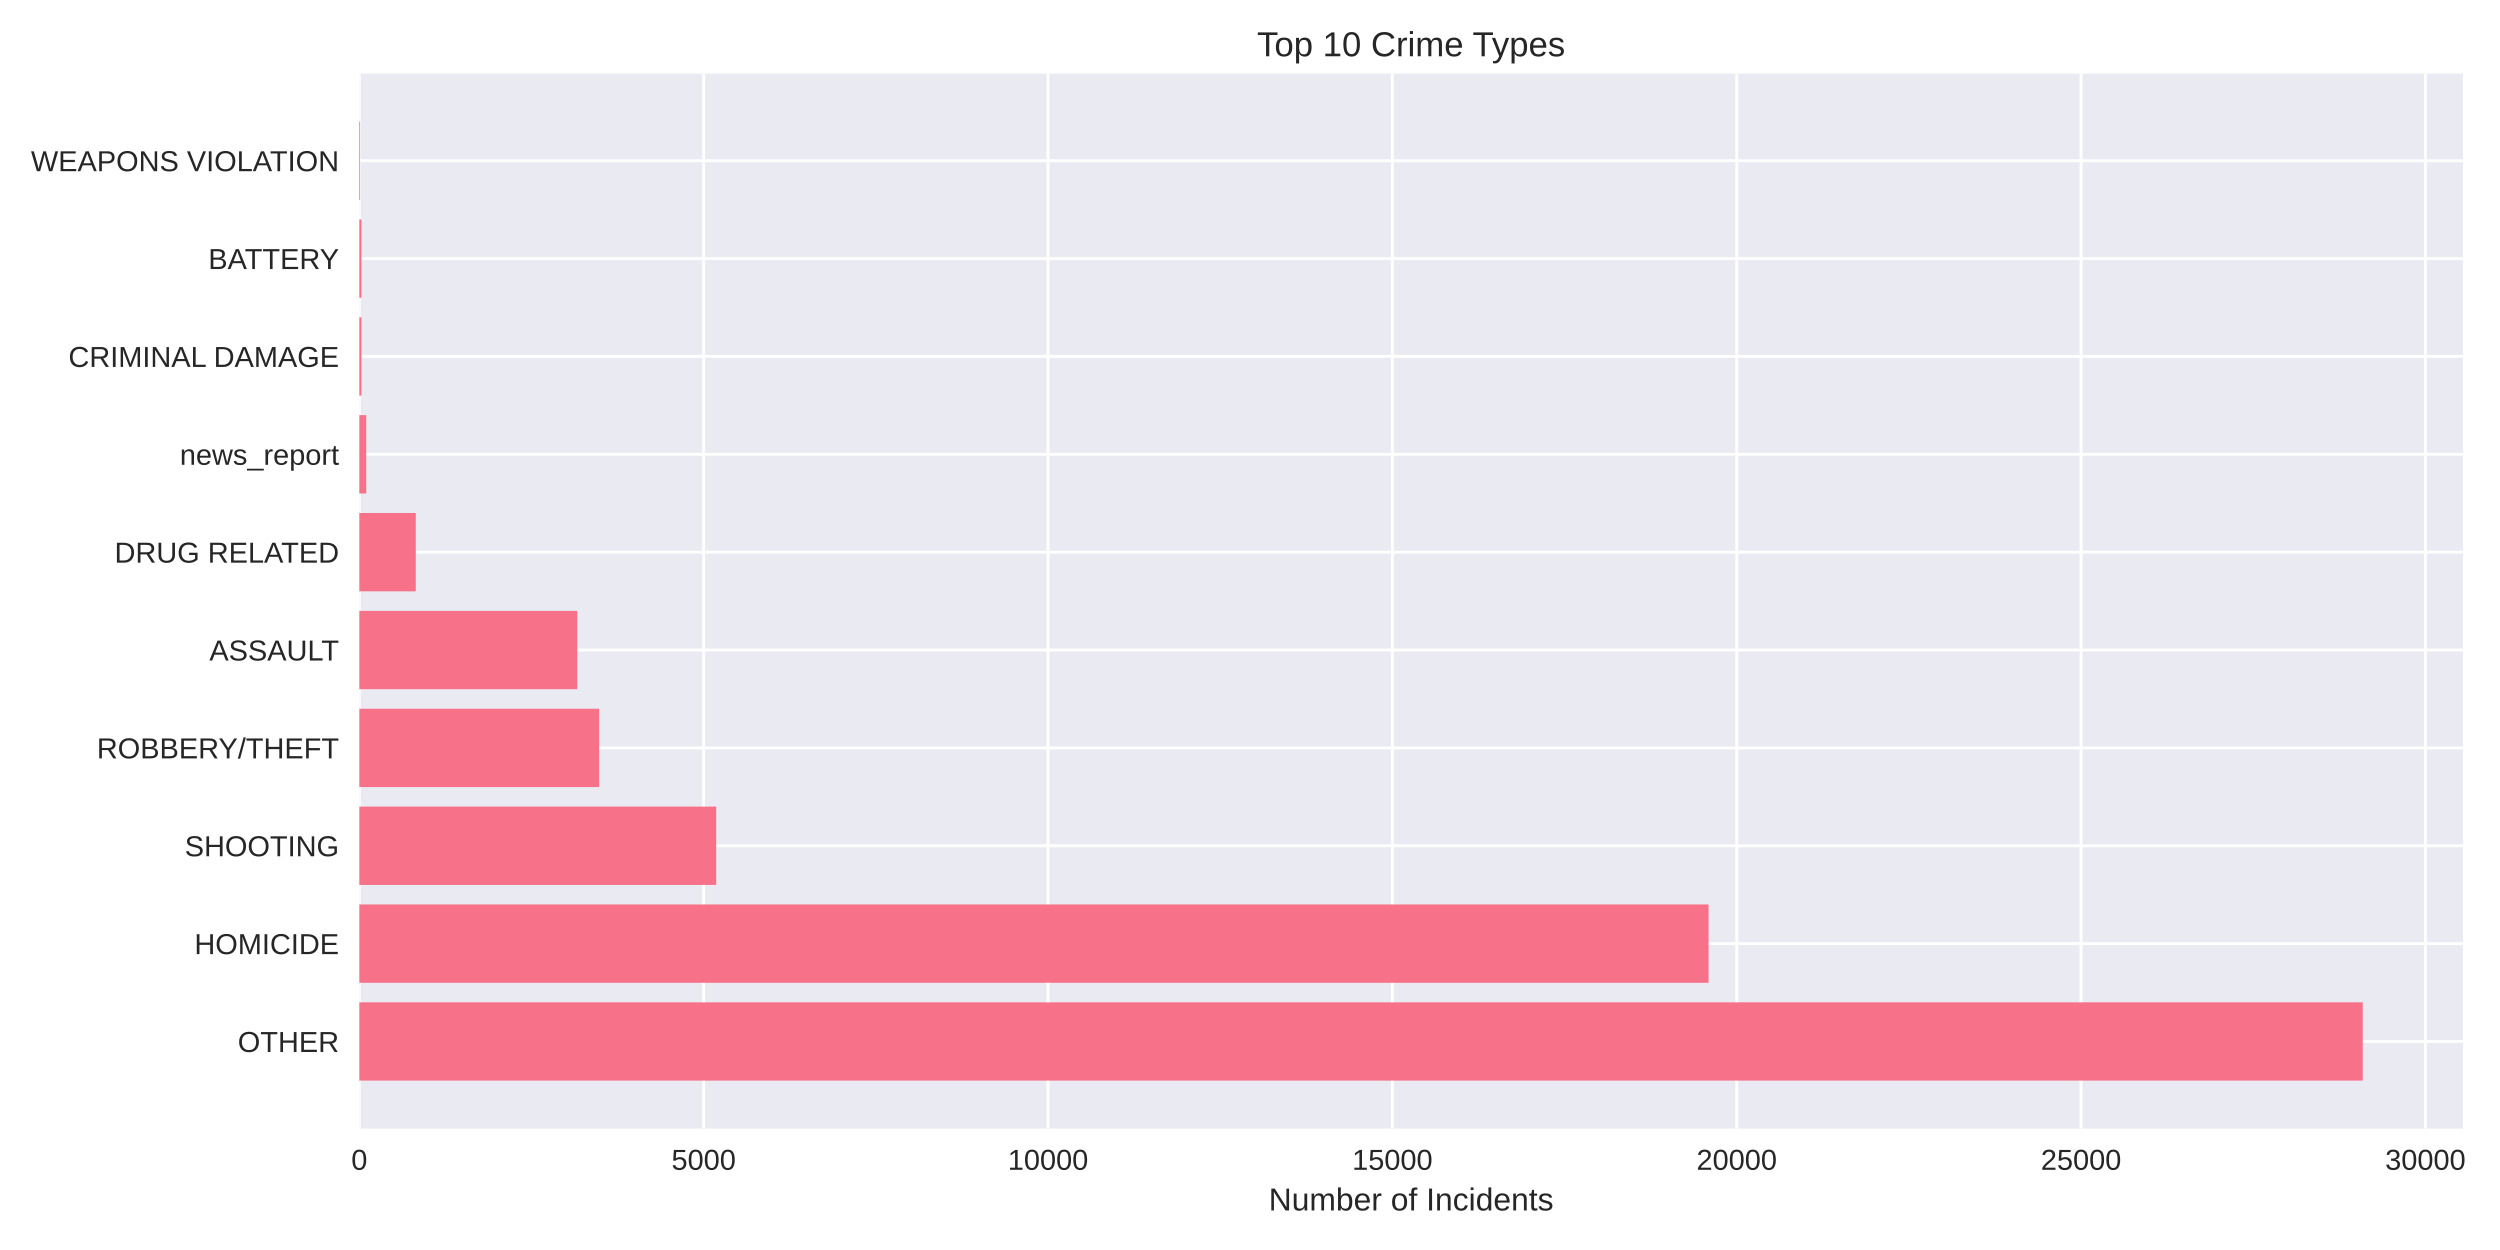
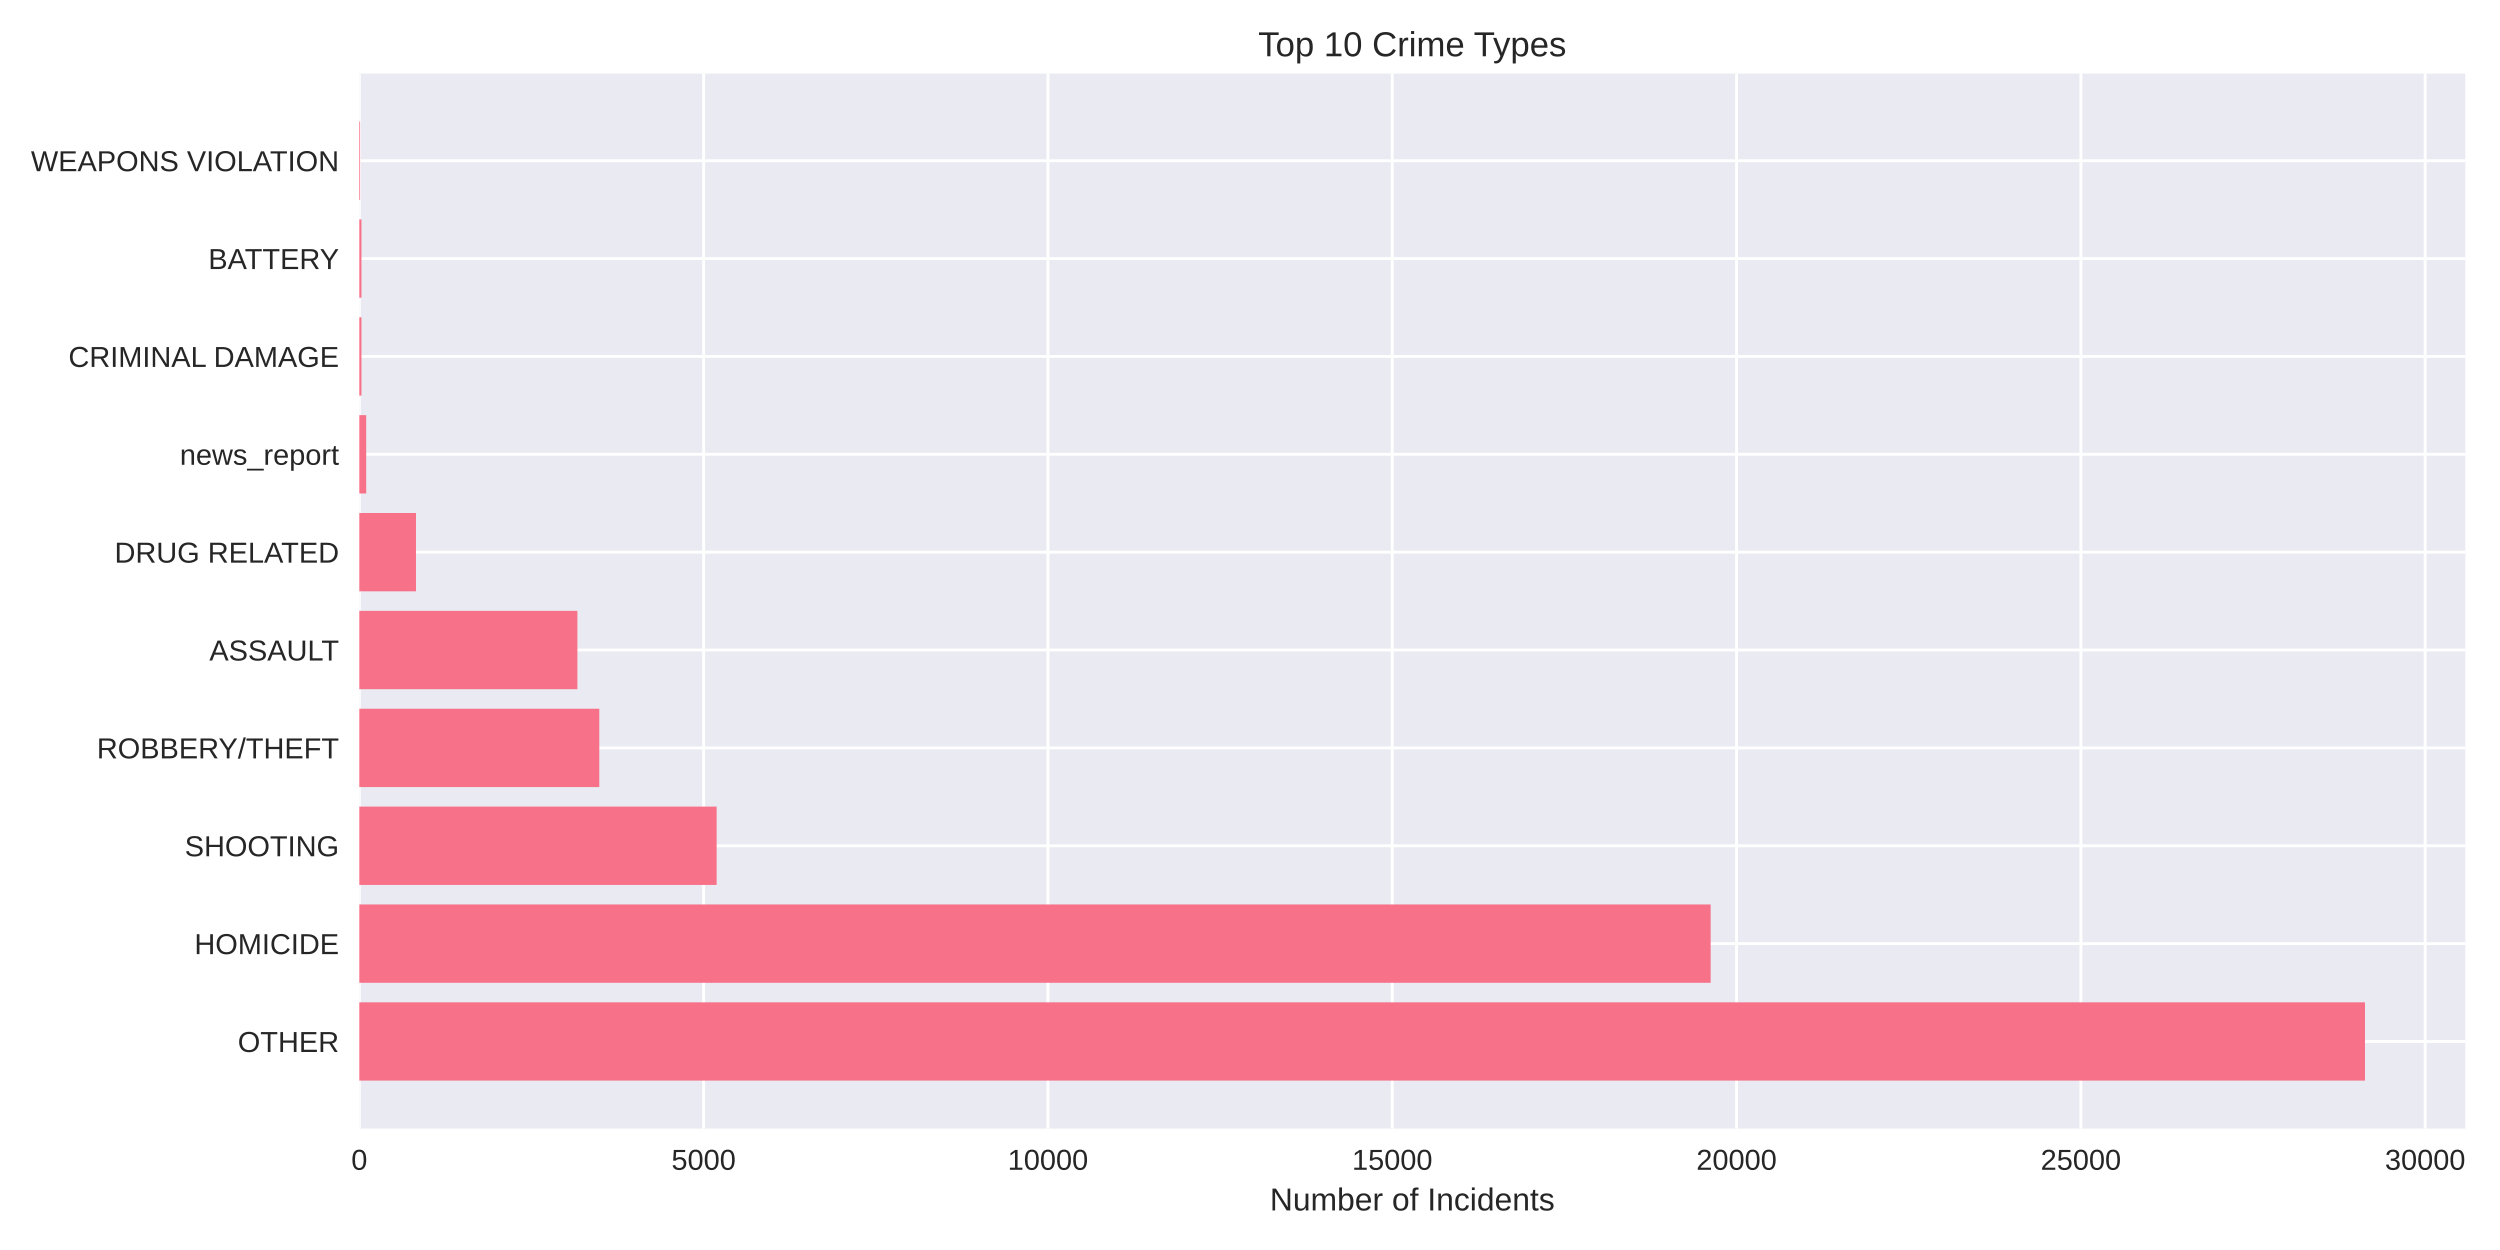
<svg xmlns="http://www.w3.org/2000/svg" width="864pt" height="432pt" viewBox="0 0 864 432" version="1.1">
  <defs>
    <style type="text/css">*{stroke-linejoin: round; stroke-linecap: butt}</style>
  </defs>
  <g id="figure_1">
    <g id="patch_1">
      <path d="M 0 432  L 864 432  L 864 0  L 0 0  z " style="fill: #ffffff" />
    </g>
    <g id="axes_1">
      <g id="patch_2">
-         <path d="M 124.18 390.04  L 851.187 390.04  L 851.187 25.44  L 124.18 25.44  z " style="fill: #eaeaf2" />
+         <path d="M 124.18 390.04  L 851.999 390.04  L 851.999 25.44  L 124.18 25.44  z " style="fill: #eaeaf2" />
      </g>
      <g id="matplotlib.axis_1">
        <g id="xtick_1">
          <g id="line2d_1">
-             <path d="M 124.18 390.04  L 124.18 25.44  " clip-path="url(#p8fa58cc1ec)" style="fill: none; stroke: #ffffff; stroke-linecap: round" />
+             <path d="M 124.18 390.04  L 124.18 25.44  " clip-path="url(#p6ad84965e6)" style="fill: none; stroke: #ffffff; stroke-linecap: round" />
          </g>
          <g id="line2d_2" />
          <g id="text_1">
            <text style="fill: #262626; font: 10px 'Arial', 'Liberation Sans', 'DejaVu Sans', 'Bitstream Vera Sans', sans-serif; text-anchor: middle" x="124.18" y="404.287" transform="rotate(-0 124.18 404.2869)">0</text>
          </g>
        </g>
        <g id="xtick_2">
          <g id="line2d_3">
-             <path d="M 243.188 390.04  L 243.188 25.44  " clip-path="url(#p8fa58cc1ec)" style="fill: none; stroke: #ffffff; stroke-linecap: round" />
+             <path d="M 243.174 390.04  L 243.174 25.44  " clip-path="url(#p6ad84965e6)" style="fill: none; stroke: #ffffff; stroke-linecap: round" />
          </g>
          <g id="line2d_4" />
          <g id="text_2">
-             <text style="fill: #262626; font: 10px 'Arial', 'Liberation Sans', 'DejaVu Sans', 'Bitstream Vera Sans', sans-serif; text-anchor: middle" x="243.188" y="404.287" transform="rotate(-0 243.1878 404.2869)">5000</text>
+             <text style="fill: #262626; font: 10px 'Arial', 'Liberation Sans', 'DejaVu Sans', 'Bitstream Vera Sans', sans-serif; text-anchor: middle" x="243.174" y="404.287" transform="rotate(-0 243.1736 404.2869)">5000</text>
          </g>
        </g>
        <g id="xtick_3">
          <g id="line2d_5">
-             <path d="M 362.196 390.04  L 362.196 25.44  " clip-path="url(#p8fa58cc1ec)" style="fill: none; stroke: #ffffff; stroke-linecap: round" />
+             <path d="M 362.167 390.04  L 362.167 25.44  " clip-path="url(#p6ad84965e6)" style="fill: none; stroke: #ffffff; stroke-linecap: round" />
          </g>
          <g id="line2d_6" />
          <g id="text_3">
-             <text style="fill: #262626; font: 10px 'Arial', 'Liberation Sans', 'DejaVu Sans', 'Bitstream Vera Sans', sans-serif; text-anchor: middle" x="362.196" y="404.287" transform="rotate(-0 362.1955 404.2869)">10000</text>
+             <text style="fill: #262626; font: 10px 'Arial', 'Liberation Sans', 'DejaVu Sans', 'Bitstream Vera Sans', sans-serif; text-anchor: middle" x="362.167" y="404.287" transform="rotate(-0 362.1672 404.2869)">10000</text>
          </g>
        </g>
        <g id="xtick_4">
          <g id="line2d_7">
-             <path d="M 481.203 390.04  L 481.203 25.44  " clip-path="url(#p8fa58cc1ec)" style="fill: none; stroke: #ffffff; stroke-linecap: round" />
+             <path d="M 481.161 390.04  L 481.161 25.44  " clip-path="url(#p6ad84965e6)" style="fill: none; stroke: #ffffff; stroke-linecap: round" />
          </g>
          <g id="line2d_8" />
          <g id="text_4">
-             <text style="fill: #262626; font: 10px 'Arial', 'Liberation Sans', 'DejaVu Sans', 'Bitstream Vera Sans', sans-serif; text-anchor: middle" x="481.203" y="404.287" transform="rotate(-0 481.2033 404.2869)">15000</text>
+             <text style="fill: #262626; font: 10px 'Arial', 'Liberation Sans', 'DejaVu Sans', 'Bitstream Vera Sans', sans-serif; text-anchor: middle" x="481.161" y="404.287" transform="rotate(-0 481.1607 404.2869)">15000</text>
          </g>
        </g>
        <g id="xtick_5">
          <g id="line2d_9">
-             <path d="M 600.211 390.04  L 600.211 25.44  " clip-path="url(#p8fa58cc1ec)" style="fill: none; stroke: #ffffff; stroke-linecap: round" />
+             <path d="M 600.154 390.04  L 600.154 25.44  " clip-path="url(#p6ad84965e6)" style="fill: none; stroke: #ffffff; stroke-linecap: round" />
          </g>
          <g id="line2d_10" />
          <g id="text_5">
-             <text style="fill: #262626; font: 10px 'Arial', 'Liberation Sans', 'DejaVu Sans', 'Bitstream Vera Sans', sans-serif; text-anchor: middle" x="600.211" y="404.287" transform="rotate(-0 600.2111 404.2869)">20000</text>
+             <text style="fill: #262626; font: 10px 'Arial', 'Liberation Sans', 'DejaVu Sans', 'Bitstream Vera Sans', sans-serif; text-anchor: middle" x="600.154" y="404.287" transform="rotate(-0 600.1543 404.2869)">20000</text>
          </g>
        </g>
        <g id="xtick_6">
          <g id="line2d_11">
-             <path d="M 719.219 390.04  L 719.219 25.44  " clip-path="url(#p8fa58cc1ec)" style="fill: none; stroke: #ffffff; stroke-linecap: round" />
+             <path d="M 719.148 390.04  L 719.148 25.44  " clip-path="url(#p6ad84965e6)" style="fill: none; stroke: #ffffff; stroke-linecap: round" />
          </g>
          <g id="line2d_12" />
          <g id="text_6">
-             <text style="fill: #262626; font: 10px 'Arial', 'Liberation Sans', 'DejaVu Sans', 'Bitstream Vera Sans', sans-serif; text-anchor: middle" x="719.219" y="404.287" transform="rotate(-0 719.2189 404.2869)">25000</text>
+             <text style="fill: #262626; font: 10px 'Arial', 'Liberation Sans', 'DejaVu Sans', 'Bitstream Vera Sans', sans-serif; text-anchor: middle" x="719.148" y="404.287" transform="rotate(-0 719.1479 404.2869)">25000</text>
          </g>
        </g>
        <g id="xtick_7">
          <g id="line2d_13">
-             <path d="M 838.227 390.04  L 838.227 25.44  " clip-path="url(#p8fa58cc1ec)" style="fill: none; stroke: #ffffff; stroke-linecap: round" />
+             <path d="M 838.141 390.04  L 838.141 25.44  " clip-path="url(#p6ad84965e6)" style="fill: none; stroke: #ffffff; stroke-linecap: round" />
          </g>
          <g id="line2d_14" />
          <g id="text_7">
-             <text style="fill: #262626; font: 10px 'Arial', 'Liberation Sans', 'DejaVu Sans', 'Bitstream Vera Sans', sans-serif; text-anchor: middle" x="838.227" y="404.287" transform="rotate(-0 838.2266 404.2869)">30000</text>
+             <text style="fill: #262626; font: 10px 'Arial', 'Liberation Sans', 'DejaVu Sans', 'Bitstream Vera Sans', sans-serif; text-anchor: middle" x="838.141" y="404.287" transform="rotate(-0 838.1415 404.2869)">30000</text>
          </g>
        </g>
        <g id="text_8">
-           <text style="fill: #262626; font: 11px 'Arial', 'Liberation Sans', 'DejaVu Sans', 'Bitstream Vera Sans', sans-serif; text-anchor: middle" x="487.683" y="418.333" transform="rotate(-0 487.6833 418.3334)">Number of Incidents</text>
+           <text style="fill: #262626; font: 11px 'Arial', 'Liberation Sans', 'DejaVu Sans', 'Bitstream Vera Sans', sans-serif; text-anchor: middle" x="488.09" y="418.333" transform="rotate(-0 488.0897 418.3334)">Number of Incidents</text>
        </g>
      </g>
      <g id="matplotlib.axis_2">
        <g id="ytick_1">
          <g id="line2d_15">
-             <path d="M 124.18 359.939  L 851.187 359.939  " clip-path="url(#p8fa58cc1ec)" style="fill: none; stroke: #ffffff; stroke-linecap: round" />
+             <path d="M 124.18 359.939  L 851.999 359.939  " clip-path="url(#p6ad84965e6)" style="fill: none; stroke: #ffffff; stroke-linecap: round" />
          </g>
          <g id="line2d_16" />
          <g id="text_9">
            <text style="fill: #262626; font: 10px 'Arial', 'Liberation Sans', 'DejaVu Sans', 'Bitstream Vera Sans', sans-serif; text-anchor: end" x="117.18" y="363.562" transform="rotate(-0 117.18 363.562)">OTHER</text>
          </g>
        </g>
        <g id="ytick_2">
          <g id="line2d_17">
-             <path d="M 124.18 326.117  L 851.187 326.117  " clip-path="url(#p8fa58cc1ec)" style="fill: none; stroke: #ffffff; stroke-linecap: round" />
+             <path d="M 124.18 326.117  L 851.999 326.117  " clip-path="url(#p6ad84965e6)" style="fill: none; stroke: #ffffff; stroke-linecap: round" />
          </g>
          <g id="line2d_18" />
          <g id="text_10">
            <text style="fill: #262626; font: 10px 'Arial', 'Liberation Sans', 'DejaVu Sans', 'Bitstream Vera Sans', sans-serif; text-anchor: end" x="117.18" y="329.74" transform="rotate(-0 117.18 329.7401)">HOMICIDE</text>
          </g>
        </g>
        <g id="ytick_3">
          <g id="line2d_19">
-             <path d="M 124.18 292.295  L 851.187 292.295  " clip-path="url(#p8fa58cc1ec)" style="fill: none; stroke: #ffffff; stroke-linecap: round" />
+             <path d="M 124.18 292.295  L 851.999 292.295  " clip-path="url(#p6ad84965e6)" style="fill: none; stroke: #ffffff; stroke-linecap: round" />
          </g>
          <g id="line2d_20" />
          <g id="text_11">
            <text style="fill: #262626; font: 10px 'Arial', 'Liberation Sans', 'DejaVu Sans', 'Bitstream Vera Sans', sans-serif; text-anchor: end" x="117.18" y="295.918" transform="rotate(-0 117.18 295.9182)">SHOOTING</text>
          </g>
        </g>
        <g id="ytick_4">
          <g id="line2d_21">
-             <path d="M 124.18 258.473  L 851.187 258.473  " clip-path="url(#p8fa58cc1ec)" style="fill: none; stroke: #ffffff; stroke-linecap: round" />
+             <path d="M 124.18 258.473  L 851.999 258.473  " clip-path="url(#p6ad84965e6)" style="fill: none; stroke: #ffffff; stroke-linecap: round" />
          </g>
          <g id="line2d_22" />
          <g id="text_12">
            <text style="fill: #262626; font: 10px 'Arial', 'Liberation Sans', 'DejaVu Sans', 'Bitstream Vera Sans', sans-serif; text-anchor: end" x="117.18" y="262.096" transform="rotate(-0 117.18 262.0963)">ROBBERY/THEFT</text>
          </g>
        </g>
        <g id="ytick_5">
          <g id="line2d_23">
-             <path d="M 124.18 224.651  L 851.187 224.651  " clip-path="url(#p8fa58cc1ec)" style="fill: none; stroke: #ffffff; stroke-linecap: round" />
+             <path d="M 124.18 224.651  L 851.999 224.651  " clip-path="url(#p6ad84965e6)" style="fill: none; stroke: #ffffff; stroke-linecap: round" />
          </g>
          <g id="line2d_24" />
          <g id="text_13">
            <text style="fill: #262626; font: 10px 'Arial', 'Liberation Sans', 'DejaVu Sans', 'Bitstream Vera Sans', sans-serif; text-anchor: end" x="117.18" y="228.274" transform="rotate(-0 117.18 228.2744)">ASSAULT</text>
          </g>
        </g>
        <g id="ytick_6">
          <g id="line2d_25">
-             <path d="M 124.18 190.829  L 851.187 190.829  " clip-path="url(#p8fa58cc1ec)" style="fill: none; stroke: #ffffff; stroke-linecap: round" />
+             <path d="M 124.18 190.829  L 851.999 190.829  " clip-path="url(#p6ad84965e6)" style="fill: none; stroke: #ffffff; stroke-linecap: round" />
          </g>
          <g id="line2d_26" />
          <g id="text_14">
            <text style="fill: #262626; font: 10px 'Arial', 'Liberation Sans', 'DejaVu Sans', 'Bitstream Vera Sans', sans-serif; text-anchor: end" x="117.18" y="194.452" transform="rotate(-0 117.18 194.4525)">DRUG RELATED</text>
          </g>
        </g>
        <g id="ytick_7">
          <g id="line2d_27">
-             <path d="M 124.18 157.007  L 851.187 157.007  " clip-path="url(#p8fa58cc1ec)" style="fill: none; stroke: #ffffff; stroke-linecap: round" />
+             <path d="M 124.18 157.007  L 851.999 157.007  " clip-path="url(#p6ad84965e6)" style="fill: none; stroke: #ffffff; stroke-linecap: round" />
          </g>
          <g id="line2d_28" />
          <g id="text_15">
            <text style="fill: #262626; font: 10px 'Arial', 'Liberation Sans', 'DejaVu Sans', 'Bitstream Vera Sans', sans-serif; text-anchor: end" x="117.18" y="160.631" transform="rotate(-0 117.18 160.6306)">news_report</text>
          </g>
        </g>
        <g id="ytick_8">
          <g id="line2d_29">
-             <path d="M 124.18 123.185  L 851.187 123.185  " clip-path="url(#p8fa58cc1ec)" style="fill: none; stroke: #ffffff; stroke-linecap: round" />
+             <path d="M 124.18 123.185  L 851.999 123.185  " clip-path="url(#p6ad84965e6)" style="fill: none; stroke: #ffffff; stroke-linecap: round" />
          </g>
          <g id="line2d_30" />
          <g id="text_16">
            <text style="fill: #262626; font: 10px 'Arial', 'Liberation Sans', 'DejaVu Sans', 'Bitstream Vera Sans', sans-serif; text-anchor: end" x="117.18" y="126.809" transform="rotate(-0 117.18 126.8087)">CRIMINAL DAMAGE</text>
          </g>
        </g>
        <g id="ytick_9">
          <g id="line2d_31">
-             <path d="M 124.18 89.363  L 851.187 89.363  " clip-path="url(#p8fa58cc1ec)" style="fill: none; stroke: #ffffff; stroke-linecap: round" />
+             <path d="M 124.18 89.363  L 851.999 89.363  " clip-path="url(#p6ad84965e6)" style="fill: none; stroke: #ffffff; stroke-linecap: round" />
          </g>
          <g id="line2d_32" />
          <g id="text_17">
            <text style="fill: #262626; font: 10px 'Arial', 'Liberation Sans', 'DejaVu Sans', 'Bitstream Vera Sans', sans-serif; text-anchor: end" x="117.18" y="92.987" transform="rotate(-0 117.18 92.98681)">BATTERY</text>
          </g>
        </g>
        <g id="ytick_10">
          <g id="line2d_33">
-             <path d="M 124.18 55.541  L 851.187 55.541  " clip-path="url(#p8fa58cc1ec)" style="fill: none; stroke: #ffffff; stroke-linecap: round" />
+             <path d="M 124.18 55.541  L 851.999 55.541  " clip-path="url(#p6ad84965e6)" style="fill: none; stroke: #ffffff; stroke-linecap: round" />
          </g>
          <g id="line2d_34" />
          <g id="text_18">
            <text style="fill: #262626; font: 10px 'Arial', 'Liberation Sans', 'DejaVu Sans', 'Bitstream Vera Sans', sans-serif; text-anchor: end" x="117.18" y="59.165" transform="rotate(-0 117.18 59.16492)">WEAPONS VIOLATION</text>
          </g>
        </g>
      </g>
      <g id="patch_3">
-         <path d="M 124.18 373.467  L 816.567 373.467  L 816.567 346.41  L 124.18 346.41  z " clip-path="url(#p8fa58cc1ec)" style="fill: #f77189" />
+         <path d="M 124.18 373.467  L 817.341 373.467  L 817.341 346.41  L 124.18 346.41  z " clip-path="url(#p6ad84965e6)" style="fill: #f77189" />
      </g>
      <g id="patch_4">
-         <path d="M 124.18 339.645  L 590.476 339.645  L 590.476 312.588  L 124.18 312.588  z " clip-path="url(#p8fa58cc1ec)" style="fill: #f77189" />
+         <path d="M 124.18 339.645  L 591.206 339.645  L 591.206 312.588  L 124.18 312.588  z " clip-path="url(#p6ad84965e6)" style="fill: #f77189" />
      </g>
      <g id="patch_5">
-         <path d="M 124.18 305.823  L 247.52 305.823  L 247.52 278.766  L 124.18 278.766  z " clip-path="url(#p8fa58cc1ec)" style="fill: #f77189" />
+         <path d="M 124.18 305.823  L 247.672 305.823  L 247.672 278.766  L 124.18 278.766  z " clip-path="url(#p6ad84965e6)" style="fill: #f77189" />
      </g>
      <g id="patch_6">
-         <path d="M 124.18 272.002  L 207.057 272.002  L 207.057 244.944  L 124.18 244.944  z " clip-path="url(#p8fa58cc1ec)" style="fill: #f77189" />
+         <path d="M 124.18 272.002  L 207.119 272.002  L 207.119 244.944  L 124.18 244.944  z " clip-path="url(#p6ad84965e6)" style="fill: #f77189" />
      </g>
      <g id="patch_7">
-         <path d="M 124.18 238.18  L 199.512 238.18  L 199.512 211.122  L 124.18 211.122  z " clip-path="url(#p8fa58cc1ec)" style="fill: #f77189" />
+         <path d="M 124.18 238.18  L 199.551 238.18  L 199.551 211.122  L 124.18 211.122  z " clip-path="url(#p6ad84965e6)" style="fill: #f77189" />
      </g>
      <g id="patch_8">
-         <path d="M 124.18 204.358  L 143.697 204.358  L 143.697 177.3  L 124.18 177.3  z " clip-path="url(#p8fa58cc1ec)" style="fill: #f77189" />
+         <path d="M 124.18 204.358  L 143.766 204.358  L 143.766 177.3  L 124.18 177.3  z " clip-path="url(#p6ad84965e6)" style="fill: #f77189" />
      </g>
      <g id="patch_9">
-         <path d="M 124.18 170.536  L 126.56 170.536  L 126.56 143.478  L 124.18 143.478  z " clip-path="url(#p8fa58cc1ec)" style="fill: #f77189" />
+         <path d="M 124.18 170.536  L 126.56 170.536  L 126.56 143.478  L 124.18 143.478  z " clip-path="url(#p6ad84965e6)" style="fill: #f77189" />
      </g>
      <g id="patch_10">
-         <path d="M 124.18 136.714  L 124.918 136.714  L 124.918 109.657  L 124.18 109.657  z " clip-path="url(#p8fa58cc1ec)" style="fill: #f77189" />
+         <path d="M 124.18 136.714  L 124.918 136.714  L 124.918 109.657  L 124.18 109.657  z " clip-path="url(#p6ad84965e6)" style="fill: #f77189" />
      </g>
      <g id="patch_11">
-         <path d="M 124.18 102.892  L 124.918 102.892  L 124.918 75.835  L 124.18 75.835  z " clip-path="url(#p8fa58cc1ec)" style="fill: #f77189" />
+         <path d="M 124.18 102.892  L 124.918 102.892  L 124.918 75.835  L 124.18 75.835  z " clip-path="url(#p6ad84965e6)" style="fill: #f77189" />
      </g>
      <g id="patch_12">
-         <path d="M 124.18 69.07  L 124.442 69.07  L 124.442 42.013  L 124.18 42.013  z " clip-path="url(#p8fa58cc1ec)" style="fill: #f77189" />
+         <path d="M 124.18 69.07  L 124.442 69.07  L 124.442 42.013  L 124.18 42.013  z " clip-path="url(#p6ad84965e6)" style="fill: #f77189" />
      </g>
      <g id="patch_13">
        <path d="M 124.18 390.04  L 124.18 25.44  " style="fill: none" />
      </g>
      <g id="patch_14">
-         <path d="M 851.187 390.04  L 851.187 25.44  " style="fill: none" />
+         <path d="M 851.999 390.04  L 851.999 25.44  " style="fill: none" />
      </g>
      <g id="patch_15">
-         <path d="M 124.18 390.04  L 851.187 390.04  " style="fill: none" />
+         <path d="M 124.18 390.04  L 851.999 390.04  " style="fill: none" />
      </g>
      <g id="patch_16">
-         <path d="M 124.18 25.44  L 851.187 25.44  " style="fill: none" />
+         <path d="M 124.18 25.44  L 851.999 25.44  " style="fill: none" />
      </g>
      <g id="text_19">
-         <text style="fill: #262626; font: 12px 'Arial', 'Liberation Sans', 'DejaVu Sans', 'Bitstream Vera Sans', sans-serif; text-anchor: middle" x="487.683" y="19.44" transform="rotate(-0 487.6833 19.44)">Top 10 Crime Types</text>
+         <text style="fill: #262626; font: 12px 'Arial', 'Liberation Sans', 'DejaVu Sans', 'Bitstream Vera Sans', sans-serif; text-anchor: middle" x="488.09" y="19.44" transform="rotate(-0 488.0897 19.44)">Top 10 Crime Types</text>
      </g>
    </g>
  </g>
  <defs>
-     <clipPath id="p8fa58cc1ec">
-       <rect x="124.18" y="25.44" width="727.007" height="364.6" />
+     <clipPath id="p6ad84965e6">
+       <rect x="124.18" y="25.44" width="727.819" height="364.6" />
    </clipPath>
  </defs>
</svg>
